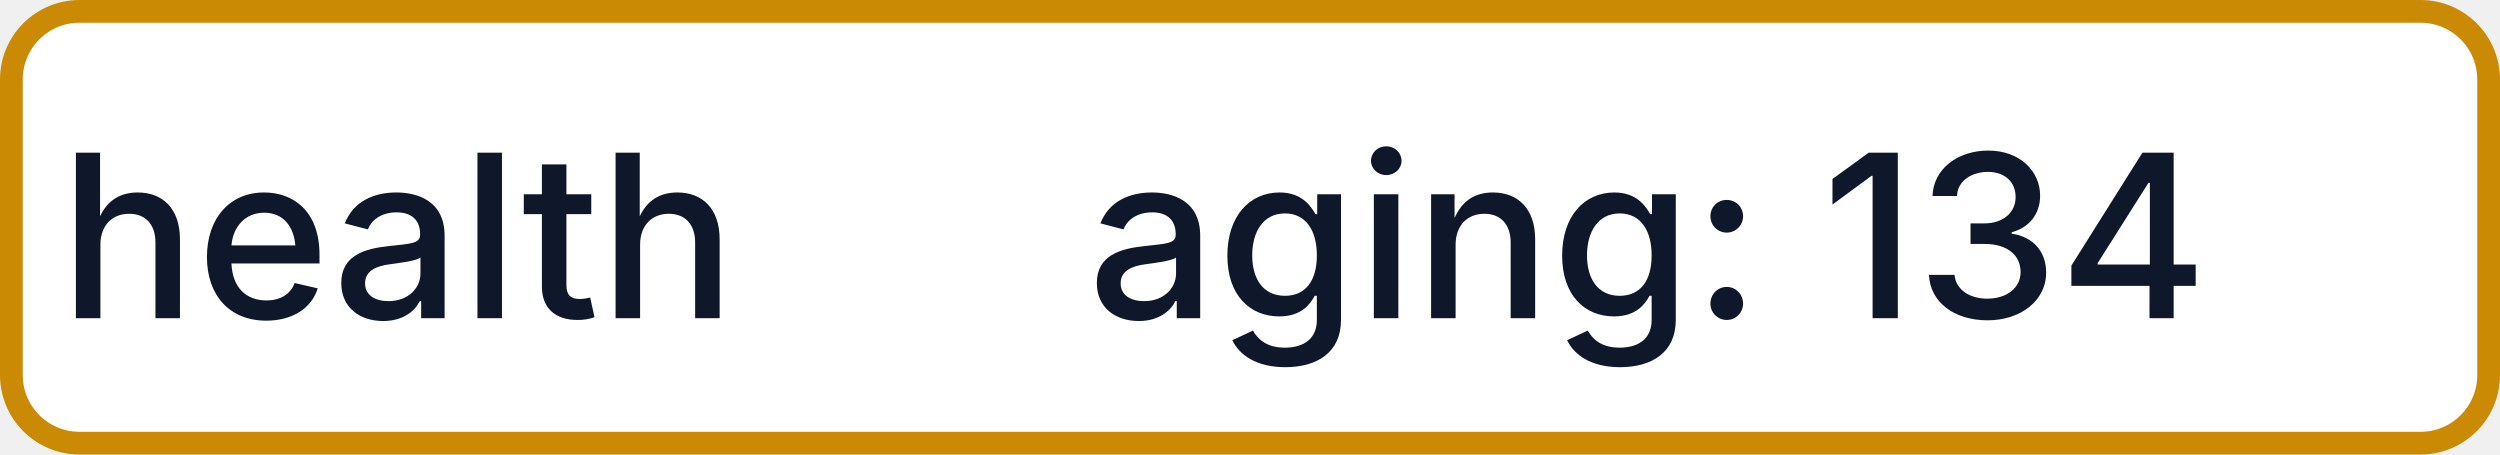
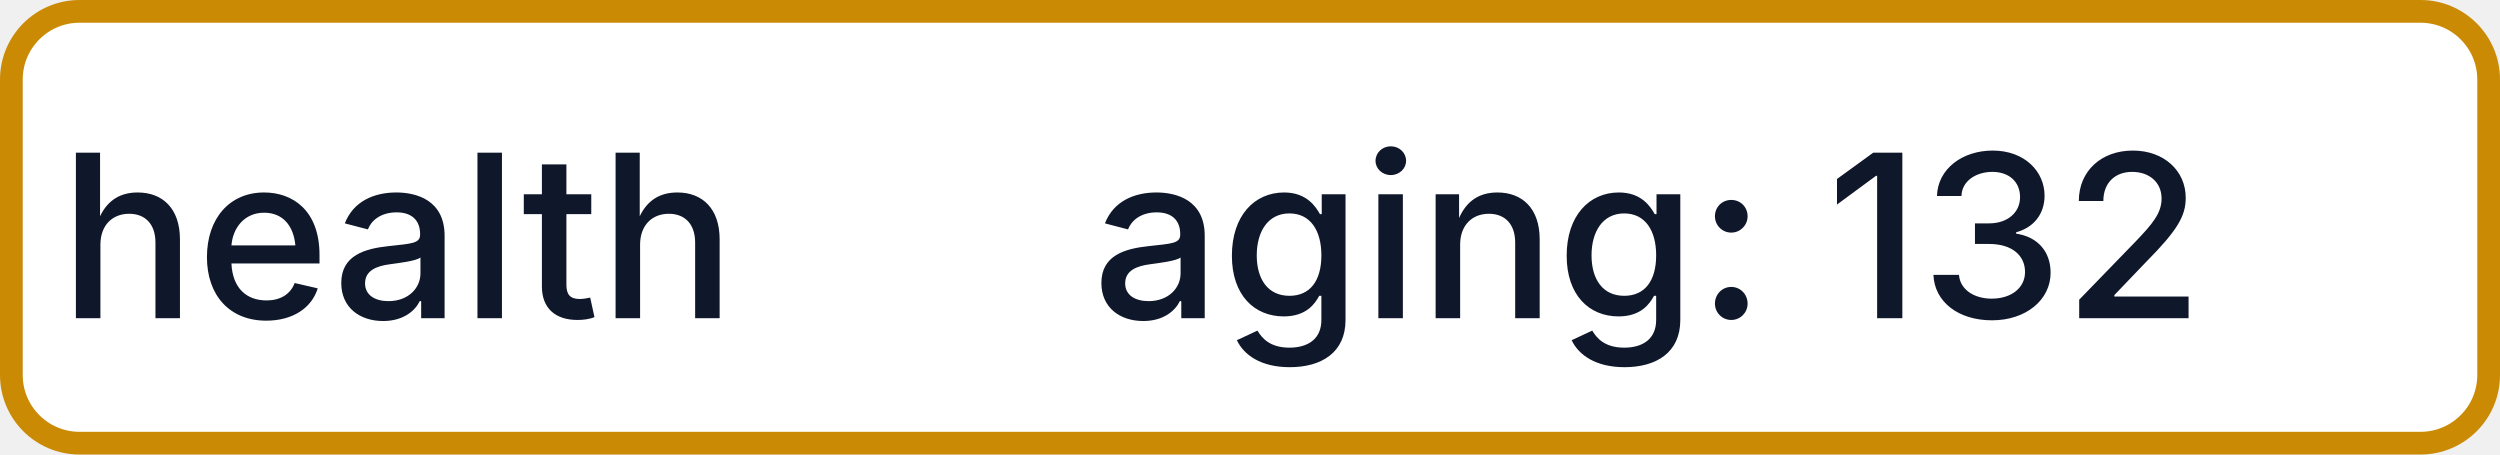
- <svg xmlns="http://www.w3.org/2000/svg" width="110" height="20" role="img" aria-label="health: aging: 134">
+ <svg xmlns="http://www.w3.org/2000/svg" width="110" height="20" role="img" aria-label="health: aging: 132">
  <rect x="0.5" y="0.5" width="109" height="19" rx="3" fill="#FFFFFF" stroke="#CA8A04" stroke-width="1" />
  <g fill="#0F172A" text-anchor="middle" font-family="-apple-system,BlinkMacSystemFont,Segoe UI,sans-serif" font-size="10" font-weight="500">
    <text x="17.5" y="14">health</text>
-     <text x="72.5" y="14" textLength="68" lengthAdjust="spacingAndGlyphs">aging: 134</text>
+     <text x="72.5" y="14" textLength="68" lengthAdjust="spacingAndGlyphs">aging: 132</text>
  </g>
</svg>
